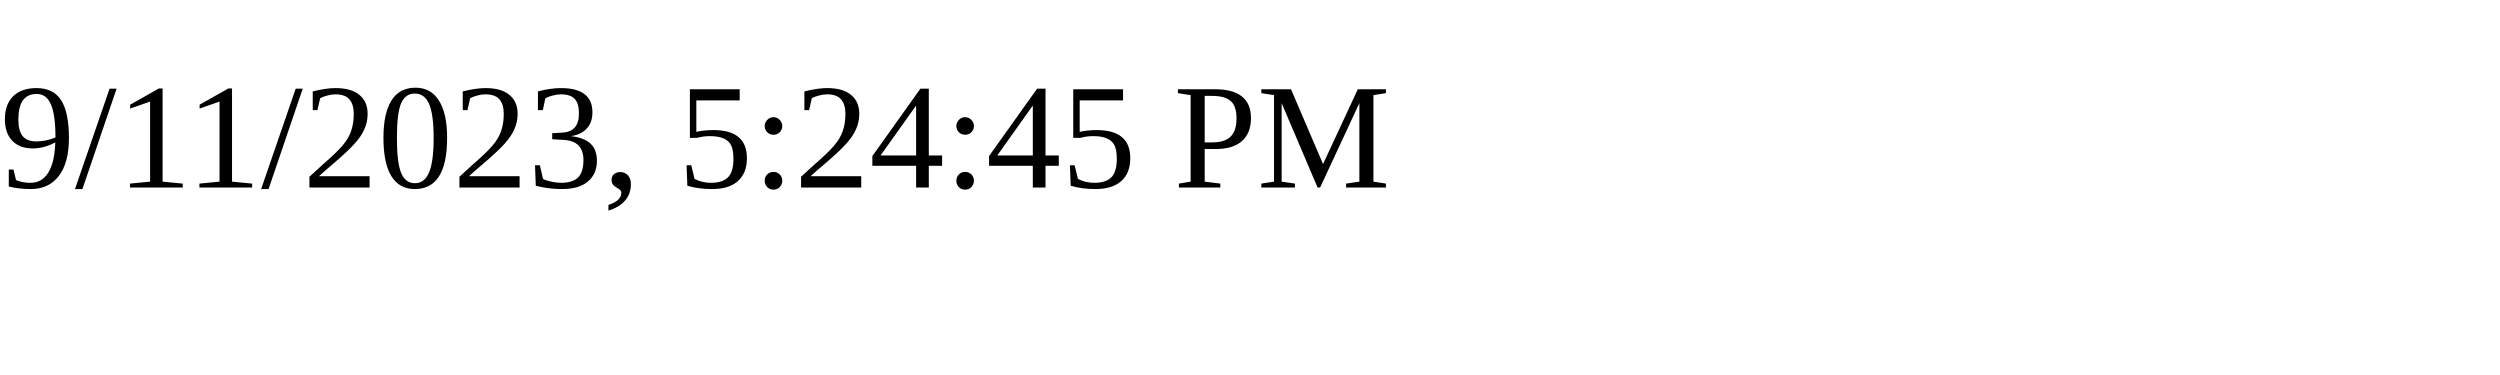
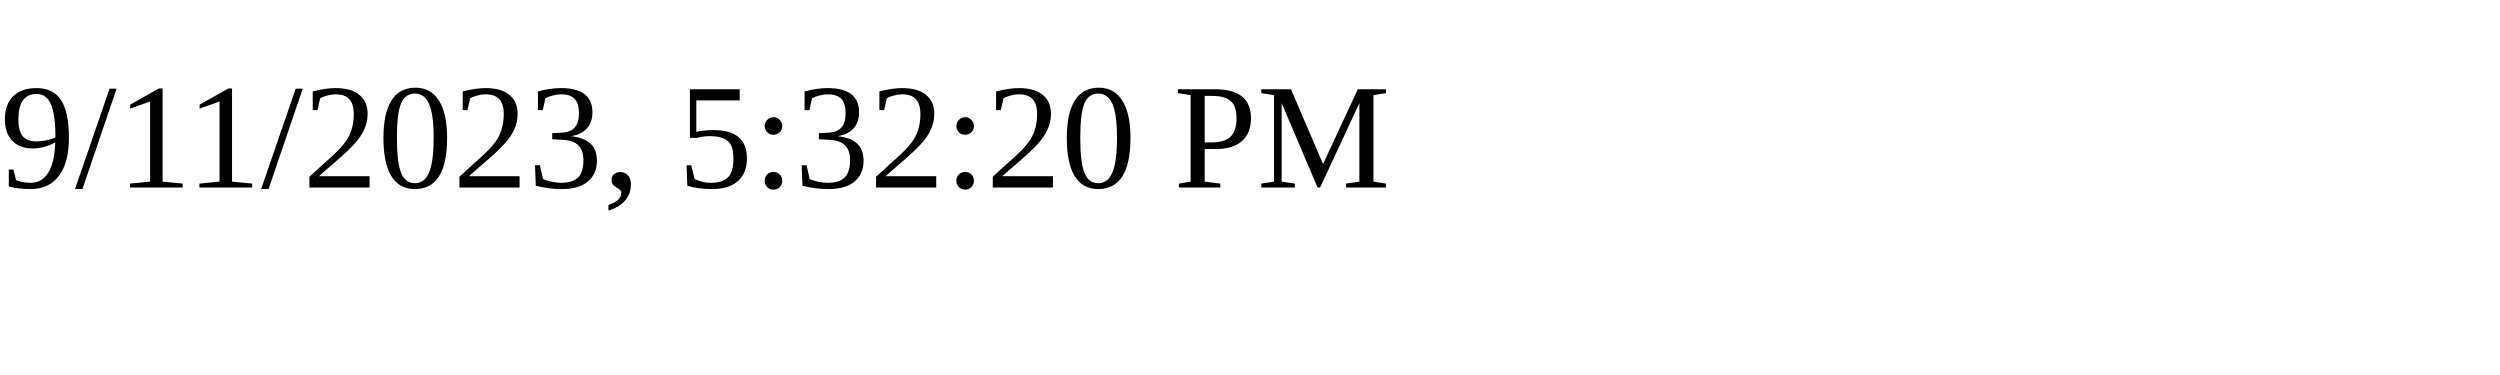
<svg xmlns="http://www.w3.org/2000/svg" height="30" width="200">
-   <text x="0" y="15">9/11/2023, 5:24:45 PM</text>
+   <text x="0" y="15">9/11/2023, 5:32:20 PM</text>
</svg>
